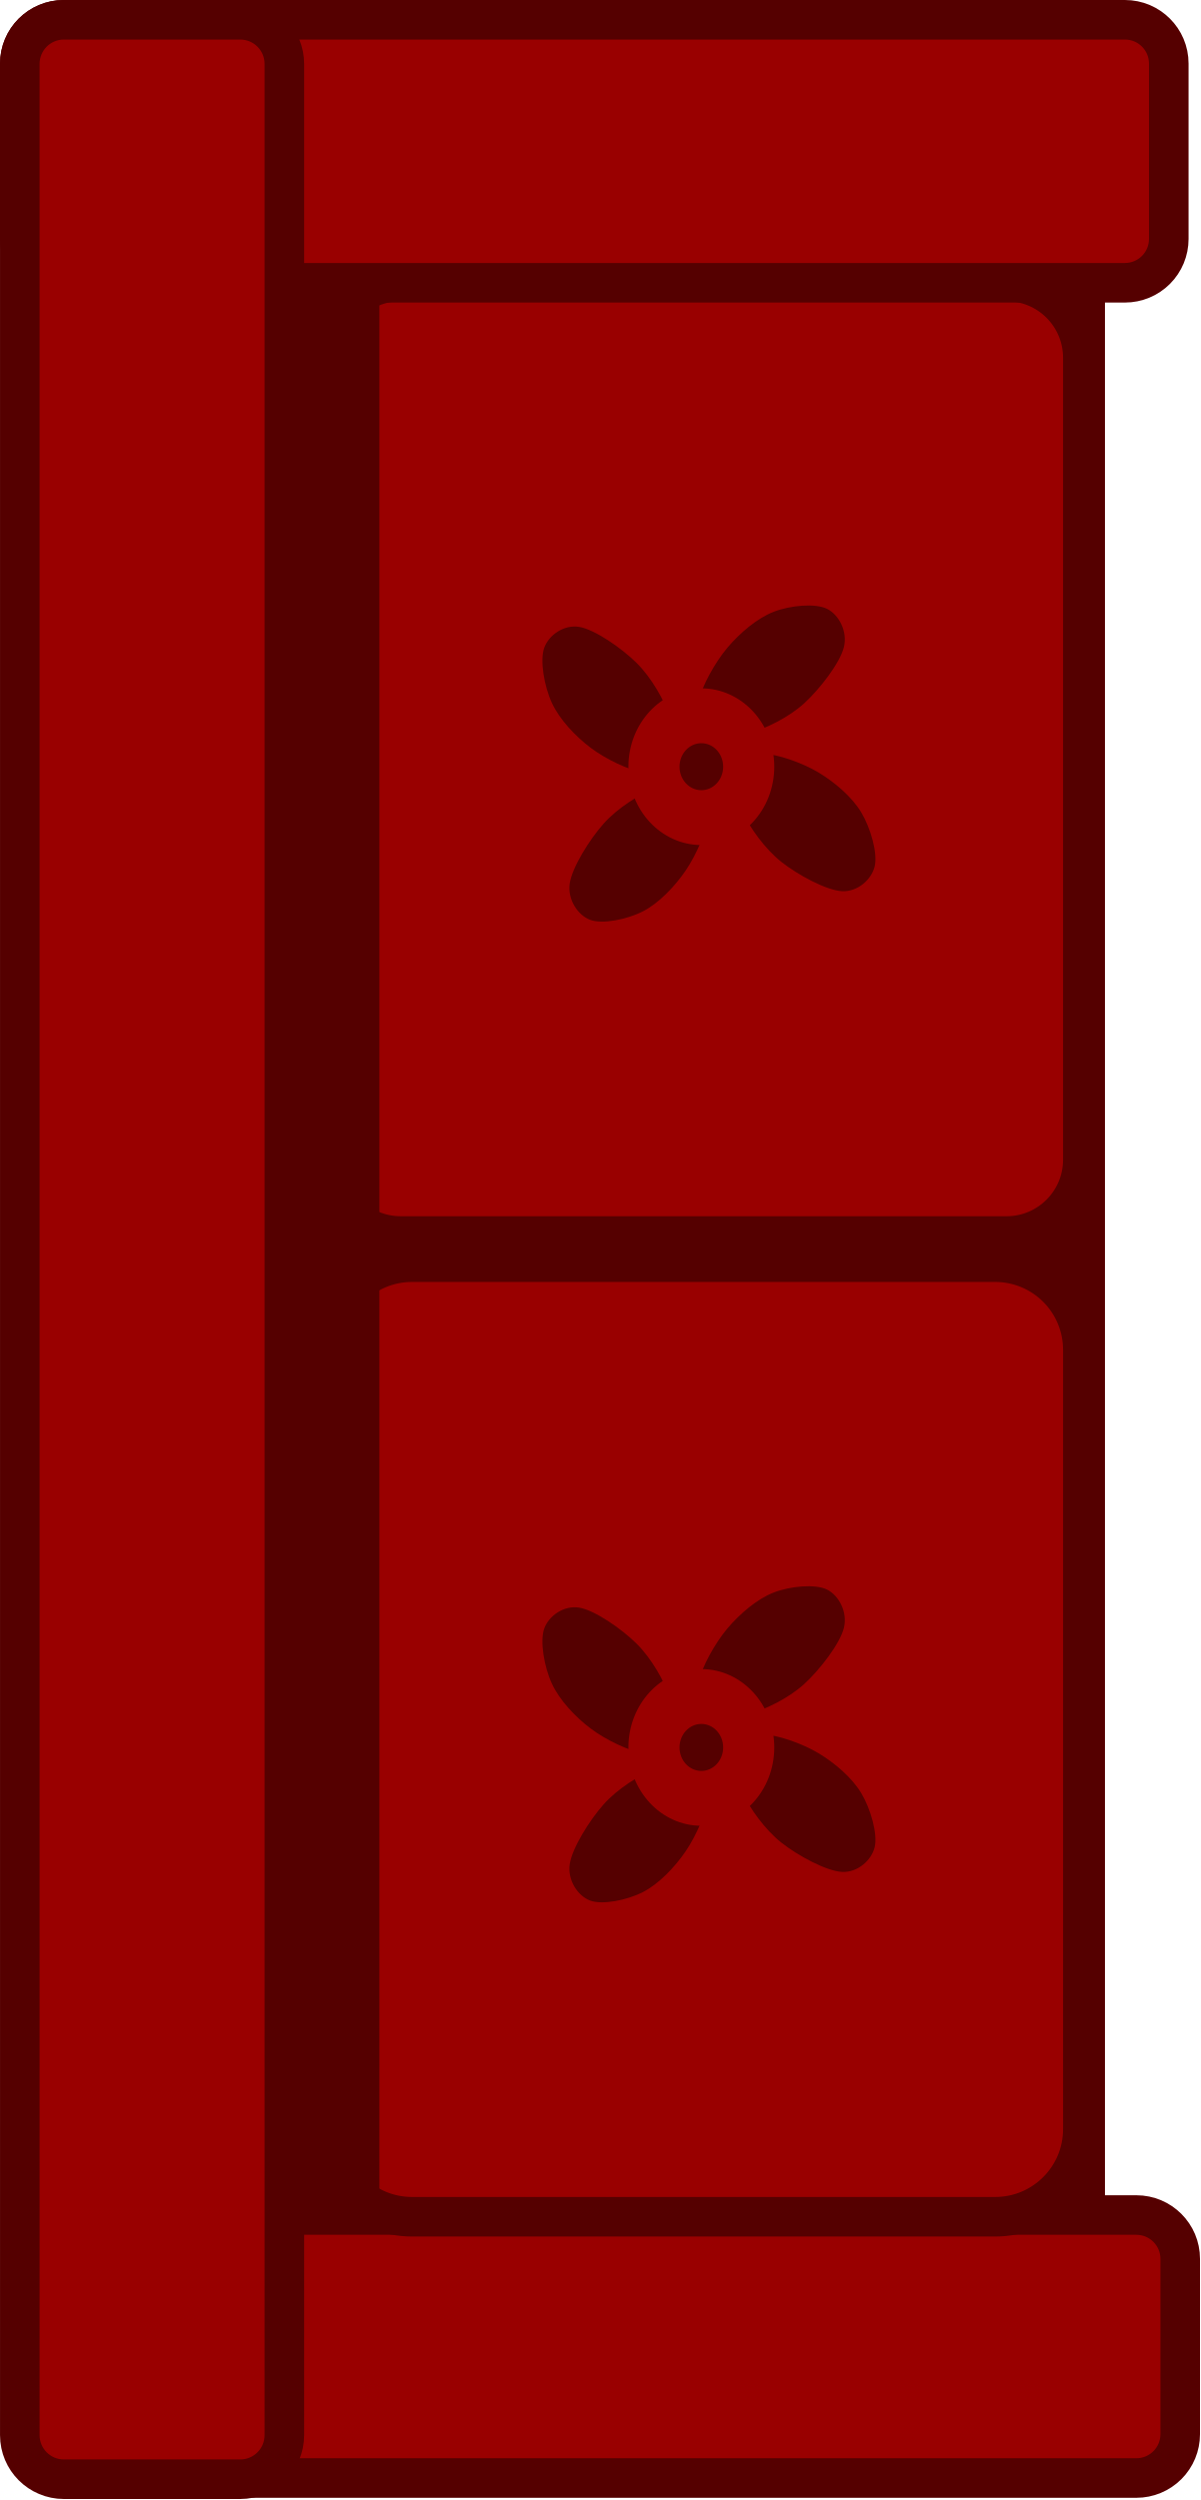
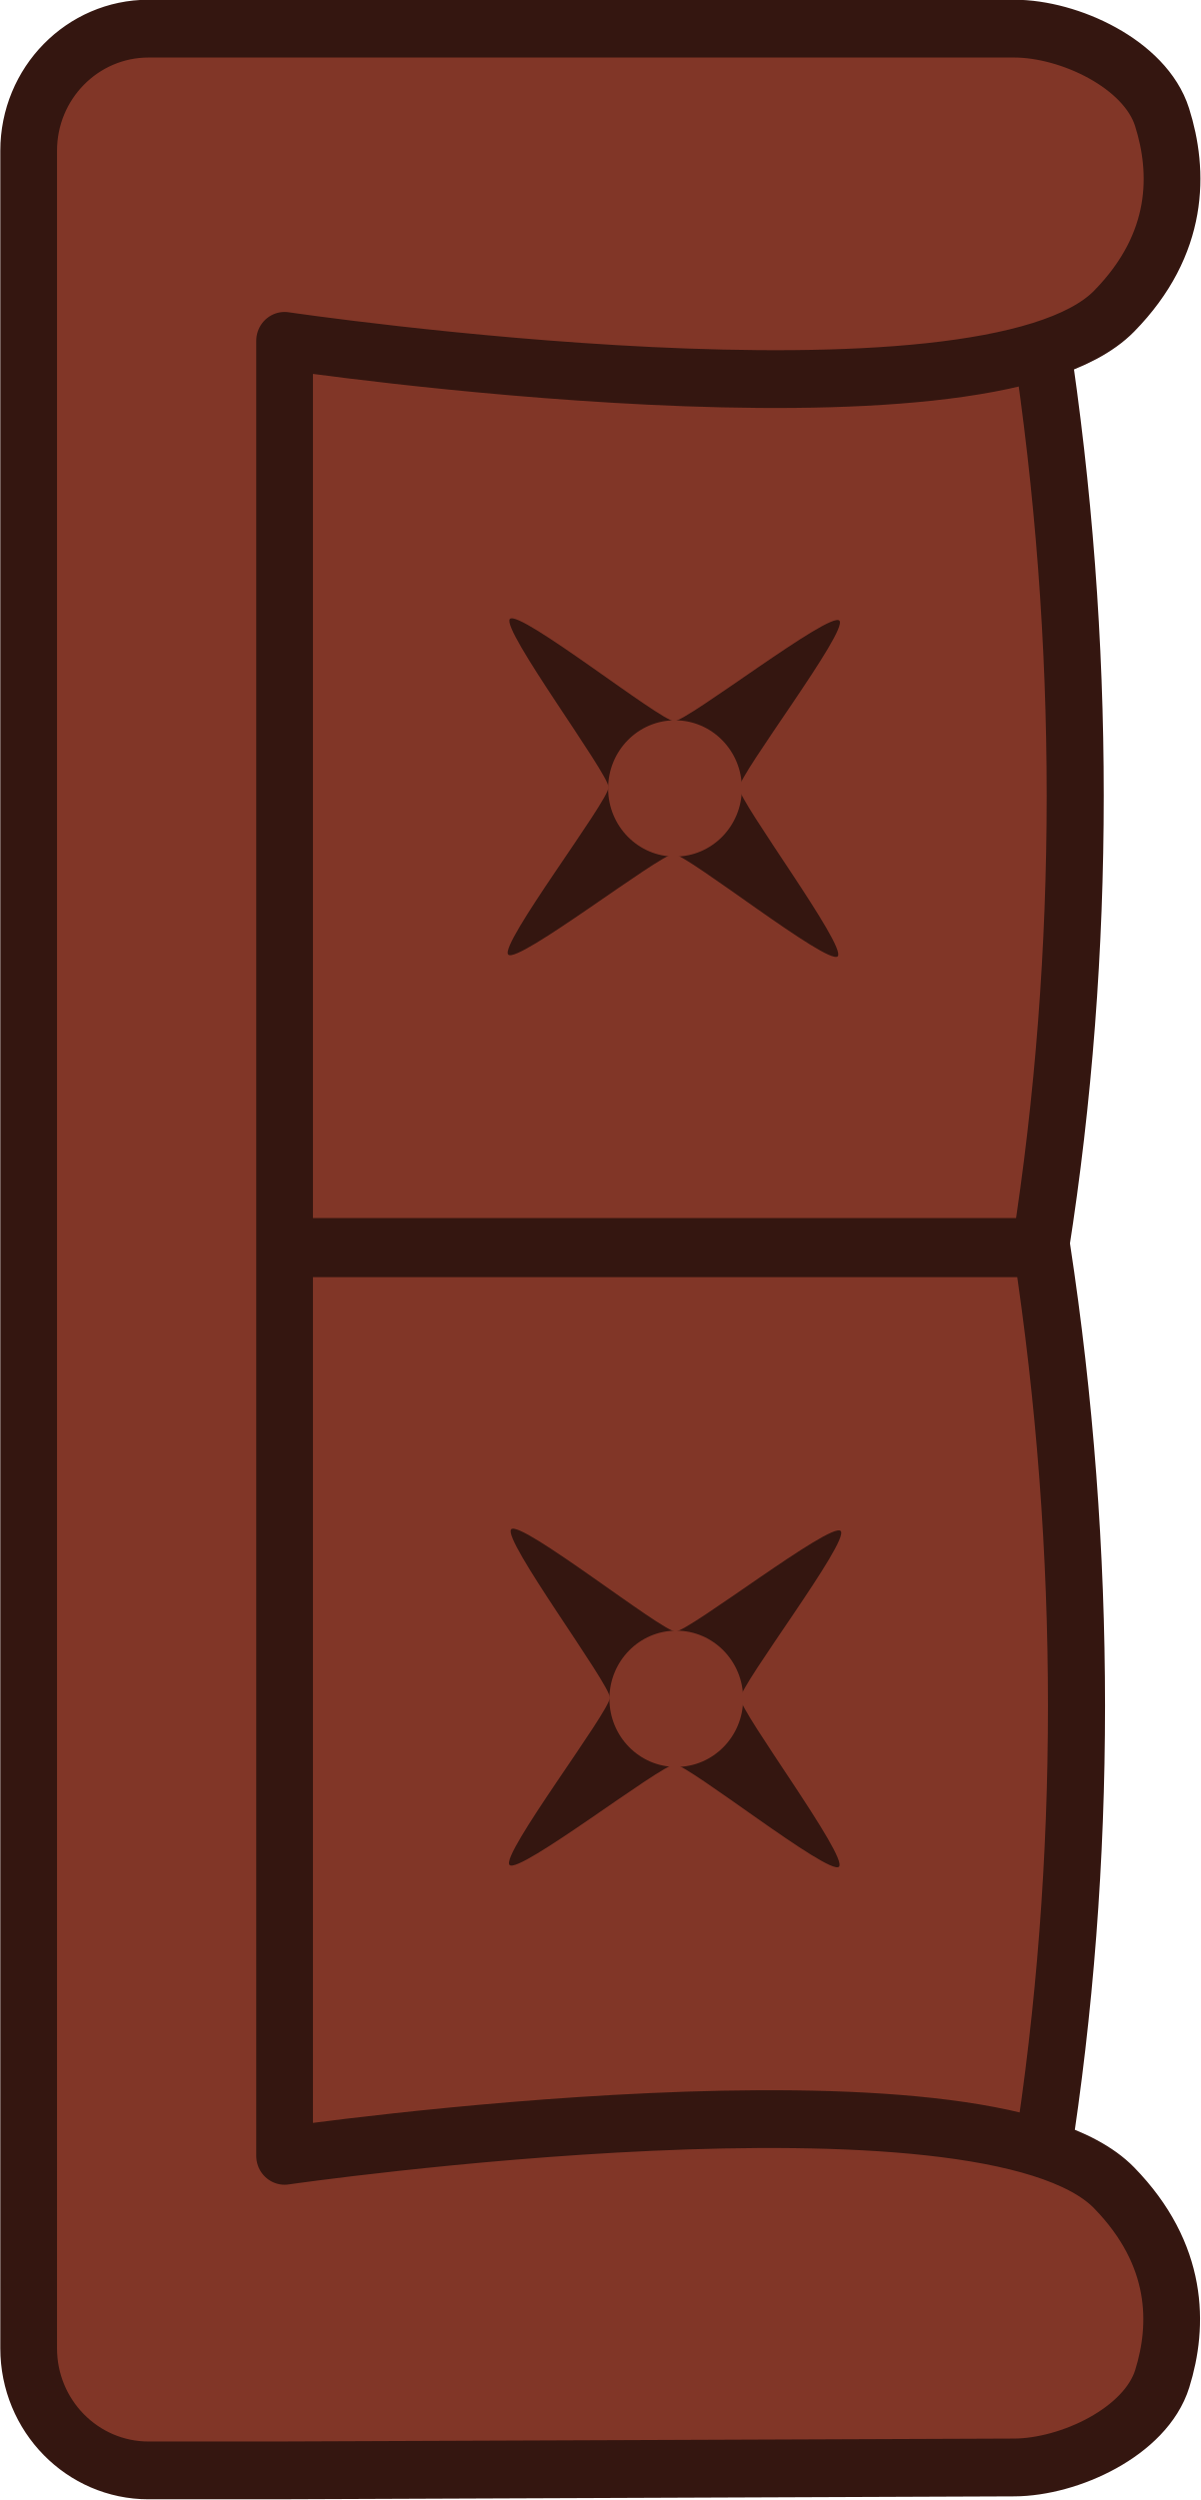
<svg xmlns="http://www.w3.org/2000/svg" version="1.1" viewBox="0 0 148 308.332" fill="none" stroke="none" stroke-linecap="square" stroke-miterlimit="10" id="svg27" width="148" height="308.332">
-   <defs id="defs27" />
-   <g id="g1" transform="matrix(0,0.4067286,-0.4067286,0,148,0)">
-     <path fill="#550000" d="m 98.137,487.648 v 0 c -8.648,0 -15.659,-7.011 -15.659,-15.659 v -205.186 c 0,-4.153 1.65,-8.136 4.586,-11.073 2.937,-2.937 6.92,-4.586 11.073,-4.586 h 596.871 c 8.648,0 15.659,7.011 15.659,15.659 v 205.186 0 c 0,8.648 -7.011,15.659 -15.659,15.659 z" fill-rule="evenodd" id="path3" clip-path="url(#clipPath52)" transform="translate(-20.88714,-216.3257)" />
-     <path stroke="#550000" stroke-width="12" stroke-linejoin="round" stroke-linecap="butt" d="m 98.137,487.648 v 0 c -8.648,0 -15.659,-7.011 -15.659,-15.659 v -205.186 c 0,-4.153 1.65,-8.136 4.586,-11.073 2.937,-2.937 6.92,-4.586 11.073,-4.586 h 596.871 c 8.648,0 15.659,7.011 15.659,15.659 v 205.186 0 c 0,8.648 -7.011,15.659 -15.659,15.659 z" fill-rule="evenodd" id="path4" clip-path="url(#clipPath51)" transform="translate(-20.88714,-216.3257)" />
-     <path fill="#990000" d="m 129.407,481.836 v 0 c -12.783,0 -23.146,-10.363 -23.146,-23.146 V 274.998 c 0,-6.139 2.439,-12.026 6.779,-16.366 4.341,-4.341 10.228,-6.779 16.366,-6.779 h 243.284 c 12.783,0 23.146,10.363 23.146,23.146 V 458.691 c 0,12.783 -10.363,23.146 -23.146,23.146 z" fill-rule="evenodd" id="path5" clip-path="url(#clipPath50)" transform="translate(-20.88714,-216.3257)" />
-     <path stroke="#550000" stroke-width="12" stroke-linejoin="round" stroke-linecap="butt" d="m 129.407,481.836 v 0 c -12.783,0 -23.146,-10.363 -23.146,-23.146 V 274.998 c 0,-6.139 2.439,-12.026 6.779,-16.366 4.341,-4.341 10.228,-6.779 16.366,-6.779 h 243.284 c 12.783,0 23.146,10.363 23.146,23.146 V 458.691 c 0,12.783 -10.363,23.146 -23.146,23.146 z" fill-rule="evenodd" id="path6" clip-path="url(#clipPath49)" transform="translate(-20.88714,-216.3257)" />
-     <path fill="#990000" d="m 26.887,239.092 v 0 c 0,-7.344 5.953,-13.297 13.297,-13.297 h 53.186 v 0 c 3.527,0 6.909,1.401 9.402,3.895 2.494,2.494 3.895,5.876 3.895,9.402 v 321.816 c 0,7.344 -5.953,13.297 -13.297,13.297 H 40.184 c -7.344,0 -13.297,-5.953 -13.297,-13.297 z" fill-rule="evenodd" id="path7" clip-path="url(#clipPath48)" transform="translate(-20.88714,-216.3257)" />
-     <path stroke="#550000" stroke-width="12" stroke-linejoin="round" stroke-linecap="butt" d="m 26.887,239.092 v 0 c 0,-7.344 5.953,-13.297 13.297,-13.297 h 53.186 v 0 c 3.527,0 6.909,1.401 9.402,3.895 2.494,2.494 3.895,5.876 3.895,9.402 v 321.816 c 0,7.344 -5.953,13.297 -13.297,13.297 H 40.184 c -7.344,0 -13.297,-5.953 -13.297,-13.297 z" fill-rule="evenodd" id="path8" clip-path="url(#clipPath47)" transform="translate(-20.88714,-216.3257)" />
-     <path fill="#990000" d="m 692.822,235.623 v 0 c 0,-7.344 5.953,-13.297 13.297,-13.297 h 53.186 v 0 c 3.527,0 6.909,1.401 9.402,3.895 2.494,2.494 3.895,5.876 3.895,9.402 V 503.171 c 0,7.344 -5.953,13.297 -13.297,13.297 h -53.186 c -7.344,0 -13.297,-5.953 -13.297,-13.297 z" fill-rule="evenodd" id="path9" clip-path="url(#clipPath46)" transform="translate(-20.88714,-216.3257)" />
-     <path stroke="#550000" stroke-width="12" stroke-linejoin="round" stroke-linecap="butt" d="m 692.822,235.623 v 0 c 0,-7.344 5.953,-13.297 13.297,-13.297 h 53.186 v 0 c 3.527,0 6.909,1.401 9.402,3.895 2.494,2.494 3.895,5.876 3.895,9.402 V 503.171 c 0,7.344 -5.953,13.297 -13.297,13.297 h -53.186 c -7.344,0 -13.297,-5.953 -13.297,-13.297 z" fill-rule="evenodd" id="path10" clip-path="url(#clipPath45)" transform="translate(-20.88714,-216.3257)" />
-     <path fill="#990000" d="m 430.349,481.836 v 0 c -14.679,0 -26.579,-11.9 -26.579,-26.579 V 278.431 c 0,-7.049 2.8,-13.81 7.785,-18.794 4.985,-4.985 11.745,-7.785 18.794,-7.785 h 236.416 c 14.679,0 26.579,11.9 26.579,26.579 v 176.826 c 0,14.679 -11.9,26.579 -26.579,26.579 z" fill-rule="evenodd" id="path11" clip-path="url(#clipPath44)" transform="translate(-20.88714,-216.3257)" />
-     <path stroke="#550000" stroke-width="12" stroke-linejoin="round" stroke-linecap="butt" d="m 430.349,481.836 v 0 c -14.679,0 -26.579,-11.9 -26.579,-26.579 V 278.431 c 0,-7.049 2.8,-13.81 7.785,-18.794 4.985,-4.985 11.745,-7.785 18.794,-7.785 h 236.416 c 14.679,0 26.579,11.9 26.579,26.579 v 176.826 c 0,14.679 -11.9,26.579 -26.579,26.579 z" fill-rule="evenodd" id="path12" clip-path="url(#clipPath43)" transform="translate(-20.88714,-216.3257)" />
-     <path fill="#550000" d="m 111.07,494.02 v 0 c -2.656,0 -4.808,-2.153 -4.808,-4.809 v -19.233 0 c 0,-1.275 0.507,-2.498 1.408,-3.4 0.902,-0.902 2.125,-1.408 3.4,-1.408 h 576.934 c 2.656,0 4.809,2.153 4.809,4.809 v 19.233 c 0,2.656 -2.153,4.809 -4.809,4.809 z" fill-rule="evenodd" id="path13" clip-path="url(#clipPath42)" transform="translate(-20.88714,-216.3257)" />
-     <path fill="#990000" d="m 40.258,574.199 v 0 c -7.384,0 -13.37,-5.986 -13.37,-13.37 v -53.48 0 c 0,-3.546 1.409,-6.947 3.916,-9.454 2.507,-2.507 5.908,-3.916 9.454,-3.916 h 719.338 c 7.384,0 13.37,5.986 13.37,13.37 v 53.48 c 0,7.384 -5.986,13.37 -13.37,13.37 z" fill-rule="evenodd" id="path14" clip-path="url(#clipPath41)" transform="translate(-20.88714,-216.3257)" />
-     <path stroke="#550000" stroke-width="12" stroke-linejoin="round" stroke-linecap="butt" d="m 40.258,574.199 v 0 c -7.384,0 -13.37,-5.986 -13.37,-13.37 v -53.48 0 c 0,-3.546 1.409,-6.947 3.916,-9.454 2.507,-2.507 5.908,-3.916 9.454,-3.916 h 719.338 c 7.384,0 13.37,5.986 13.37,13.37 v 53.48 c 0,7.384 -5.986,13.37 -13.37,13.37 z" fill-rule="evenodd" id="path15" clip-path="url(#clipPath40)" transform="translate(-20.88714,-216.3257)" />
-     <path fill="#550000" d="m 249.582,348.666 c 0,-3.967 2.652,-11.676 5.615,-16.616 2.964,-4.94 7.41,-10.179 12.167,-13.023 4.757,-2.844 12.4,-5.016 16.378,-4.043 3.978,0.973 7.722,5.166 7.489,9.881 -0.234,4.715 -4.914,13.397 -8.891,18.412 -3.978,5.015 -10.451,9.581 -14.975,11.677 -4.524,2.096 -9.204,1.947 -12.167,0.899 -2.964,-1.048 -5.615,-3.22 -5.615,-7.187 z" fill-rule="evenodd" id="path16" clip-path="url(#clipPath39)" transform="translate(-20.88714,-216.3257)" />
-     <path fill="#550000" d="m 268.359,365.33 c 4.114,0.391 11.846,3.683 16.676,7.001 4.83,3.317 9.824,8.08 12.304,12.904 2.48,4.824 3.978,12.336 2.577,16.039 -1.401,3.703 -6.118,6.865 -10.984,6.177 -4.866,-0.688 -13.407,-6.013 -18.215,-10.306 -4.808,-4.293 -8.904,-10.925 -10.631,-15.452 -1.727,-4.527 -1.111,-8.981 0.268,-11.708 1.379,-2.727 3.892,-5.045 8.006,-4.654 z" fill-rule="evenodd" id="path17" clip-path="url(#clipPath38)" transform="translate(-20.88714,-216.3257)" />
-     <path fill="#550000" d="m 255.135,385.225 c -0.446,3.944 -3.948,11.333 -7.449,15.937 -3.501,4.604 -8.509,9.352 -13.558,11.687 -5.049,2.335 -12.89,3.703 -16.735,2.325 -3.845,-1.379 -7.097,-5.934 -6.335,-10.598 0.762,-4.663 6.389,-12.81 10.907,-17.383 4.518,-4.574 11.466,-8.443 16.198,-10.059 4.732,-1.616 9.368,-0.983 12.197,0.365 2.829,1.348 5.221,3.781 4.775,7.725 z" fill-rule="evenodd" id="path18" clip-path="url(#clipPath37)" transform="translate(-20.88714,-216.3257)" />
-     <path fill="#550000" d="m 233.208,368.201 c -4.051,-0.788 -11.397,-4.813 -15.853,-8.581 -4.456,-3.768 -8.923,-8.99 -10.882,-14.029 -1.96,-5.039 -2.659,-12.658 -0.876,-16.206 1.784,-3.548 6.809,-6.237 11.578,-5.081 4.769,1.156 12.705,7.282 17.036,12.019 4.331,4.737 7.708,11.732 8.95,16.403 1.242,4.671 0.16,9.042 -1.499,11.622 -1.659,2.579 -4.403,4.642 -8.454,3.854 z" fill-rule="evenodd" id="path19" clip-path="url(#clipPath36)" transform="translate(-20.88714,-216.3257)" />
-     <path fill="#990000" d="m 229.7,367.535 v 0 c 0,-12.212 10.641,-22.112 23.768,-22.112 v 0 c 13.127,0 23.768,9.9 23.768,22.112 v 0 c 0,12.212 -10.641,22.112 -23.768,22.112 v 0 c -13.127,0 -23.768,-9.9 -23.768,-22.112 z" fill-rule="evenodd" id="path20" clip-path="url(#clipPath35)" transform="translate(-20.88714,-216.3257)" />
-     <path fill="#550000" d="m 246.34,367.535 v 0 c 0,-3.654 3.191,-6.617 7.128,-6.617 v 0 c 3.937,0 7.128,2.962 7.128,6.617 v 0 c 0,3.654 -3.191,6.617 -7.128,6.617 v 0 c -3.937,0 -7.128,-2.962 -7.128,-6.617 z" fill-rule="evenodd" id="path21" clip-path="url(#clipPath34)" transform="translate(-20.88714,-216.3257)" />
-     <path fill="#550000" d="m 547.087,348.666 c 0,-3.967 2.652,-11.676 5.615,-16.616 2.964,-4.94 7.41,-10.179 12.167,-13.023 4.758,-2.844 12.4,-5.016 16.378,-4.043 3.978,0.973 7.722,5.166 7.489,9.881 -0.234,4.715 -4.914,13.397 -8.891,18.412 -3.978,5.015 -10.451,9.581 -14.975,11.677 -4.524,2.096 -9.204,1.947 -12.167,0.899 -2.964,-1.048 -5.615,-3.22 -5.615,-7.187 z" fill-rule="evenodd" id="path22" clip-path="url(#clipPath33)" transform="translate(-20.88714,-216.3257)" />
-     <path fill="#550000" d="m 565.864,365.33 c 4.114,0.391 11.846,3.683 16.676,7.001 4.83,3.317 9.824,8.08 12.304,12.904 2.48,4.824 3.978,12.336 2.577,16.039 -1.401,3.703 -6.118,6.865 -10.984,6.177 -4.866,-0.688 -13.407,-6.013 -18.215,-10.306 -4.808,-4.293 -8.904,-10.925 -10.631,-15.452 -1.727,-4.527 -1.111,-8.981 0.268,-11.708 1.379,-2.727 3.892,-5.045 8.006,-4.654 z" fill-rule="evenodd" id="path23" clip-path="url(#clipPath32)" transform="translate(-20.88714,-216.3257)" />
-     <path fill="#550000" d="m 552.641,385.225 c -0.446,3.944 -3.948,11.333 -7.449,15.937 -3.501,4.604 -8.509,9.352 -13.558,11.687 -5.049,2.335 -12.89,3.703 -16.735,2.325 -3.845,-1.379 -7.097,-5.934 -6.335,-10.598 0.762,-4.663 6.389,-12.81 10.907,-17.383 4.518,-4.574 11.466,-8.443 16.198,-10.059 4.732,-1.616 9.368,-0.983 12.197,0.365 2.829,1.348 5.221,3.781 4.775,7.725 z" fill-rule="evenodd" id="path24" clip-path="url(#clipPath31)" transform="translate(-20.88714,-216.3257)" />
-     <path fill="#550000" d="m 530.714,368.201 c -4.051,-0.788 -11.397,-4.813 -15.853,-8.581 -4.456,-3.768 -8.923,-8.99 -10.882,-14.029 -1.96,-5.039 -2.659,-12.658 -0.876,-16.206 1.784,-3.548 6.809,-6.237 11.578,-5.081 4.769,1.156 12.705,7.282 17.036,12.019 4.331,4.737 7.708,11.732 8.95,16.403 1.242,4.671 0.16,9.042 -1.498,11.622 -1.659,2.579 -4.403,4.642 -8.454,3.854 z" fill-rule="evenodd" id="path25" clip-path="url(#clipPath30)" transform="translate(-20.88714,-216.3257)" />
-     <path fill="#990000" d="m 527.205,367.535 v 0 c 0,-12.212 10.641,-22.112 23.768,-22.112 v 0 c 13.127,0 23.768,9.9 23.768,22.112 v 0 c 0,12.212 -10.641,22.112 -23.768,22.112 v 0 c -13.127,0 -23.768,-9.9 -23.768,-22.112 z" fill-rule="evenodd" id="path26" clip-path="url(#clipPath29)" transform="translate(-20.88714,-216.3257)" />
-     <path fill="#550000" d="m 543.845,367.535 v 0 c 0,-3.654 3.191,-6.617 7.128,-6.617 v 0 c 3.937,0 7.128,2.962 7.128,6.617 v 0 c 0,3.654 -3.191,6.617 -7.128,6.617 v 0 c -3.937,0 -7.128,-2.962 -7.128,-6.617 z" fill-rule="evenodd" id="path27" clip-path="url(#clipPath28)" transform="translate(-20.88714,-216.3257)" />
+   <defs id="defs27">
+     </defs>
+   <g id="g229" transform="matrix(3.587213,0,0,3.656738,-4159.749,668.2331)">
+     <g id="g108" transform="translate(1203.799,-240.6612)" style="display:inline">
+       <g id="g107" transform="translate(-0.09354433,1.683798)">
+         <path id="rect105" style="fill:#813627;stroke:#341610;stroke-width:1.962;stroke-linecap:round;stroke-linejoin:round;stroke-miterlimit:5;paint-order:fill markers stroke" d="m -35.173,67.633 c 8.949,0 17.898,0 26.847,0 1.59,10.228 1.59,20.736 0,30.683 -8.949,0 -17.898,0 -26.847,0 0,-10.228 0,-20.455 0,-30.683 z" />
+         <g id="g106">
+           <path style="fill:#341610;fill-opacity:1;stroke:none;stroke-width:1.462;stroke-linecap:square;stroke-linejoin:miter;stroke-miterlimit:5;stroke-dasharray:none;stroke-opacity:1;paint-order:fill markers stroke" id="path105" d="m -23.251,79.382 c -0.243,0.26 -0.703,4.961 -1.059,4.973 -0.356,0.011 -1.117,-4.651 -1.377,-4.894 -0.26,-0.243 -4.961,-0.703 -4.973,-1.059 -0.011,-0.356 4.651,-1.117 4.894,-1.377 0.243,-0.26 0.703,-4.961 1.059,-4.973 0.356,-0.011 1.117,4.651 1.377,4.894 0.26,0.243 4.961,0.703 4.973,1.059 0.011,0.356 -4.651,1.117 -4.894,1.377 z" transform="matrix(0.9539619,-0.8851608,0.8851608,0.9539619,-66.77629,-13.48481)" />
+           <circle style="fill:#813627;fill-opacity:1;stroke:none;stroke-width:1.996;stroke-linecap:square;stroke-linejoin:miter;stroke-miterlimit:5;stroke-dasharray:none;stroke-opacity:1;paint-order:fill markers stroke" id="path106" cx="-20.893" cy="82.84" r="2.299" />
+         </g>
+       </g>
+       <g id="g107-4" transform="translate(-0.04933581,32.40017)">
+         <path id="rect105-1" style="fill:#813627;stroke:#341610;stroke-width:1.962;stroke-linecap:round;stroke-linejoin:round;stroke-miterlimit:5;paint-order:fill markers stroke" d="m -35.173,67.633 c 8.949,0 17.898,0 26.847,0 1.59,10.228 1.59,20.736 0,30.683 -8.949,0 -17.898,0 -26.847,0 0,-10.228 0,-20.455 0,-30.683 z" />
+         <g id="g106-7">
+           <path style="fill:#341610;fill-opacity:1;stroke:none;stroke-width:1.462;stroke-linecap:square;stroke-linejoin:miter;stroke-miterlimit:5;stroke-dasharray:none;stroke-opacity:1;paint-order:fill markers stroke" id="path105-5" d="m -23.251,79.382 c -0.243,0.26 -0.703,4.961 -1.059,4.973 -0.356,0.011 -1.117,-4.651 -1.377,-4.894 -0.26,-0.243 -4.961,-0.703 -4.973,-1.059 -0.011,-0.356 4.651,-1.117 4.894,-1.377 0.243,-0.26 0.703,-4.961 1.059,-4.973 0.356,-0.011 1.117,4.651 1.377,4.894 0.26,0.243 4.961,0.703 4.973,1.059 0.011,0.356 -4.651,1.117 -4.894,1.377 z" transform="matrix(0.9539619,-0.8851608,0.8851608,0.9539619,-66.77629,-13.48481)" />
+           <circle style="fill:#813627;fill-opacity:1;stroke:none;stroke-width:1.996;stroke-linecap:square;stroke-linejoin:miter;stroke-miterlimit:5;stroke-dasharray:none;stroke-opacity:1;paint-order:fill markers stroke" id="path106-6" cx="-20.893" cy="82.84" r="2.299" />
+         </g>
+       </g>
+     </g>
+     <path id="rect104" style="display:inline;fill:#813627;stroke:#341610;stroke-width:1.95;stroke-linecap:round;stroke-linejoin:round;stroke-miterlimit:5;stroke-dasharray:none;paint-order:fill markers stroke" d="m 906.478,-164.841 4.357,5e-5 h 25.405 c 1.896,0 4.507,1.193 5.085,2.988 0.591,1.835 0.632,4.264 -1.651,6.547 -4.485,4.485 -28.518,1 -28.518,1 v 30.659 30.58 c 0,0 24.061,-3.407 28.518,1.078 2.248,2.262 2.229,4.64 1.657,6.441 -0.57,1.796 -3.194,2.988 -5.091,2.996 l -25.405,0.099 h -4.356 a 4.122,4.122 45 0 1 -4.122,-4.122 l 0,-74.144 a 4.122,4.122 135 0 1 4.122,-4.122 z" transform="translate(258.2333,-16.93333)" />
  </g>
</svg>
